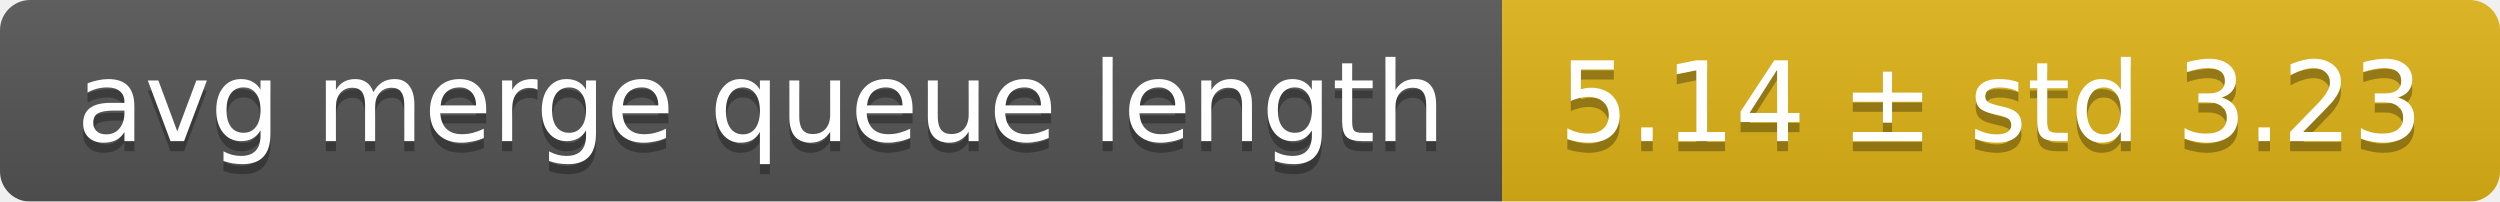
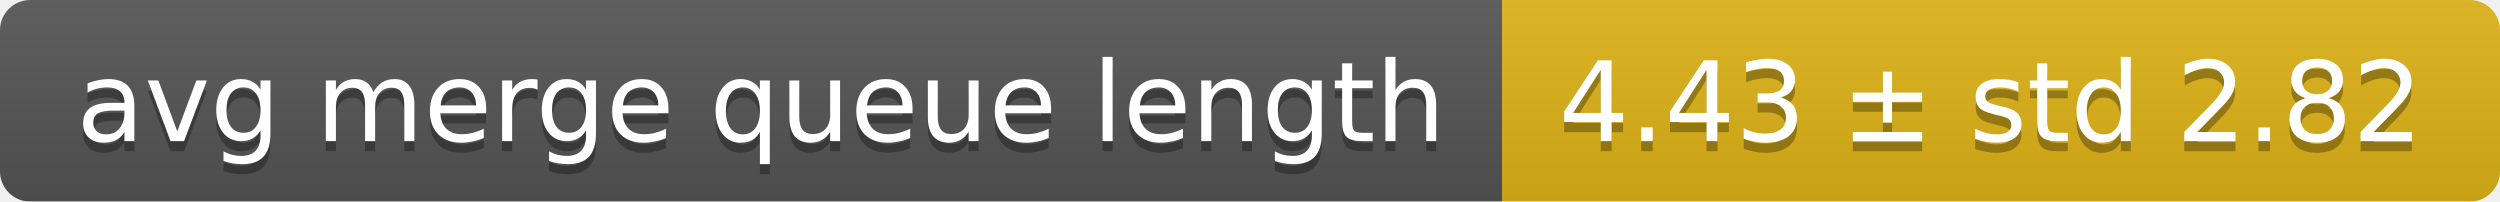
<svg xmlns="http://www.w3.org/2000/svg" width="248" height="20">
  <linearGradient id="smooth" x2="0" y2="100%">
    <stop offset="0" stop-color="#bbb" stop-opacity=".1" />
    <stop offset="1" stop-opacity=".1" />
  </linearGradient>
  <mask id="round">
    <rect width="248" height="20" rx="3" fill="#fff" />
  </mask>
  <g mask="url(#round)">
    <rect width="149" height="20" fill="#555" />
    <rect x="149" width="99" height="20" fill="#dfb317" />
    <rect width="248" height="20" fill="url(#smooth)" />
  </g>
  <g fill="#fff" text-anchor="middle" font-family="DejaVu Sans,Verdana,Geneva,sans-serif" font-size="11">
    <text x="75.5" y="15" fill="#010101" fill-opacity=".3">avg merge queue length</text>
    <text x="75.5" y="14">avg merge queue length</text>
-     <text x="197.5" y="15" fill="#010101" fill-opacity=".3">5.14 ± std 3.23</text>
-     <text x="197.5" y="14">5.14 ± std 3.23</text>
+     <text x="197.5" y="15" fill="#010101" fill-opacity=".3">4.43 ± std 2.82</text>
+     <text x="197.5" y="14">4.43 ± std 2.82</text>
  </g>
</svg>
